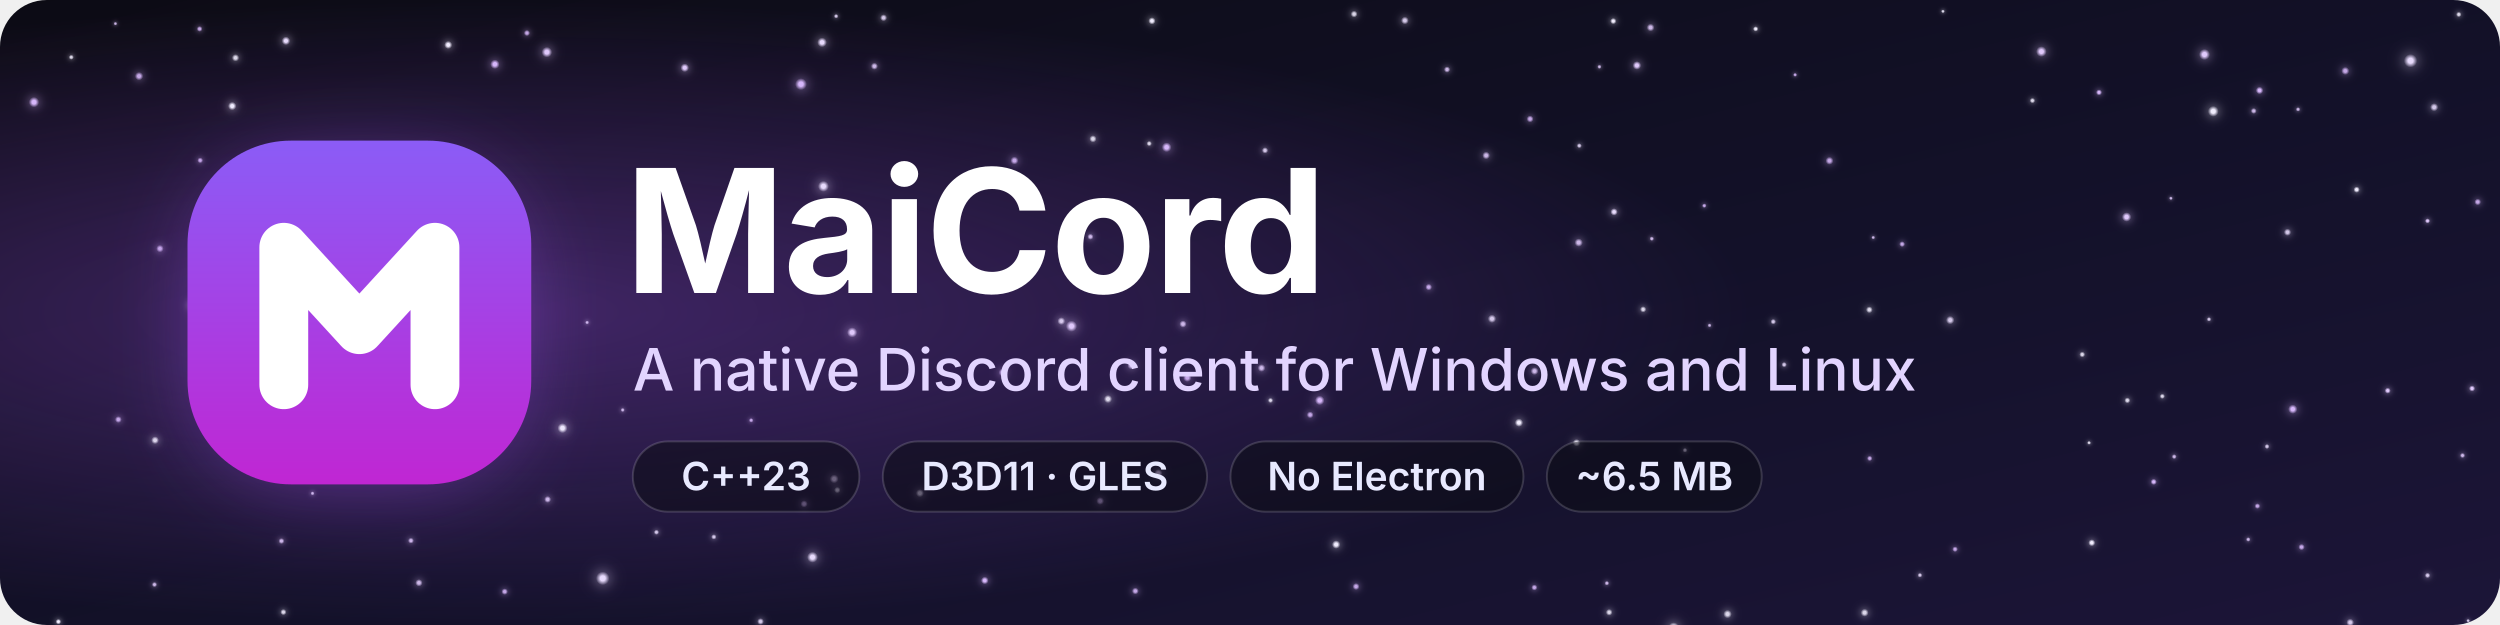
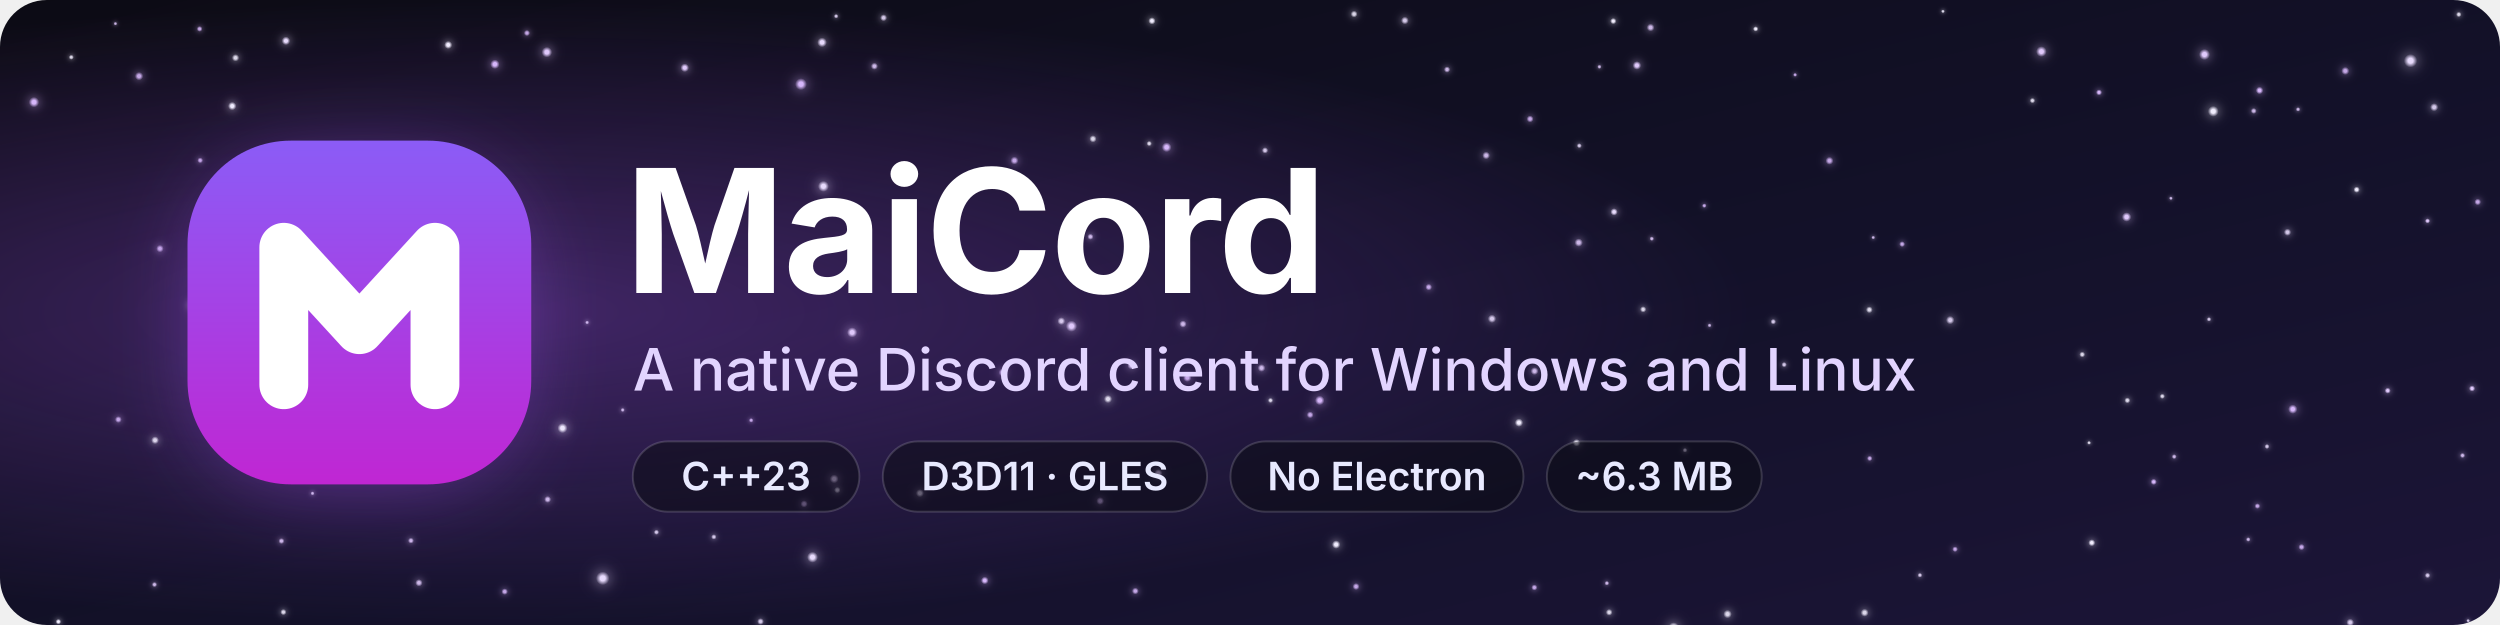
<svg xmlns="http://www.w3.org/2000/svg" width="1280" height="320" viewBox="0 0 1280 320" role="img" aria-labelledby="title desc">
  <style>circle[fill^='url(#s']{animation-name:twinkle;animation-timing-function:ease-in-out;animation-iteration-count:infinite;animation-direction:alternate}@keyframes twinkle{from{opacity:1}to{opacity:0.4}}.drift1{animation:drift1 983s linear infinite}@keyframes drift1{to{transform:translateX(-1298px)}}.drift2{animation:drift2 250s linear infinite}@keyframes drift2{to{transform:translateX(-1320px)}}.drift3{animation:drift3 111s linear infinite}@keyframes drift3{to{transform:translateX(-1320px)}}@media (prefers-reduced-motion:reduce){*{animation:none!important}}</style>
  <defs>
    <linearGradient id="sky" x1="0" y1="0" x2="1" y2="1">
      <stop offset="0" stop-color="#0c0b14" />
      <stop offset="0.55" stop-color="#131129" />
      <stop offset="1" stop-color="#1c1538" />
    </linearGradient>
    <radialGradient id="glow" cx="0.2" cy="0.5" r="0.5">
      <stop offset="0" stop-color="#a855f7" stop-opacity="0.32" />
      <stop offset="1" stop-color="#a855f7" stop-opacity="0" />
    </radialGradient>
    <linearGradient id="tile" x1="0" y1="0" x2="0" y2="1">
      <stop offset="0" stop-color="#8b5cf6" />
      <stop offset="1" stop-color="#c026d3" />
    </linearGradient>
    <filter id="halo" x="-30%" y="-30%" width="160%" height="160%">
      <feGaussianBlur stdDeviation="22" />
    </filter>
    <radialGradient id="s0">
      <stop stop-color="#f2eeff" offset="0.000" stop-opacity="1.000" />
      <stop stop-color="#f2eeff" offset="0.092" stop-opacity="0.985" />
      <stop stop-color="#f2eeff" offset="0.138" stop-opacity="0.745" />
      <stop stop-color="#f2eeff" offset="0.185" stop-opacity="0.500" />
      <stop stop-color="#f2eeff" offset="0.246" stop-opacity="0.169" />
      <stop stop-color="#f2eeff" offset="0.338" stop-opacity="0.116" />
      <stop stop-color="#f2eeff" offset="0.462" stop-opacity="0.058" />
      <stop stop-color="#f2eeff" offset="0.615" stop-opacity="0.018" />
      <stop stop-color="#f2eeff" offset="0.769" stop-opacity="0.004" />
      <stop stop-color="#f2eeff" offset="1.000" stop-opacity="0.000" />
    </radialGradient>
    <radialGradient id="s1">
      <stop stop-color="#e9dcfe" offset="0.000" stop-opacity="1.000" />
      <stop stop-color="#e9dcfe" offset="0.092" stop-opacity="0.985" />
      <stop stop-color="#e9dcfe" offset="0.138" stop-opacity="0.745" />
      <stop stop-color="#e9dcfe" offset="0.185" stop-opacity="0.500" />
      <stop stop-color="#e9dcfe" offset="0.246" stop-opacity="0.169" />
      <stop stop-color="#e9dcfe" offset="0.338" stop-opacity="0.116" />
      <stop stop-color="#e9dcfe" offset="0.462" stop-opacity="0.058" />
      <stop stop-color="#e9dcfe" offset="0.615" stop-opacity="0.018" />
      <stop stop-color="#e9dcfe" offset="0.769" stop-opacity="0.004" />
      <stop stop-color="#e9dcfe" offset="1.000" stop-opacity="0.000" />
    </radialGradient>
    <radialGradient id="s2">
      <stop stop-color="#e1cafd" offset="0.000" stop-opacity="1.000" />
      <stop stop-color="#e1cafd" offset="0.092" stop-opacity="0.985" />
      <stop stop-color="#e1cafd" offset="0.138" stop-opacity="0.745" />
      <stop stop-color="#e1cafd" offset="0.185" stop-opacity="0.500" />
      <stop stop-color="#e1cafd" offset="0.246" stop-opacity="0.169" />
      <stop stop-color="#e1cafd" offset="0.338" stop-opacity="0.116" />
      <stop stop-color="#e1cafd" offset="0.462" stop-opacity="0.058" />
      <stop stop-color="#e1cafd" offset="0.615" stop-opacity="0.018" />
      <stop stop-color="#e1cafd" offset="0.769" stop-opacity="0.004" />
      <stop stop-color="#e1cafd" offset="1.000" stop-opacity="0.000" />
    </radialGradient>
    <radialGradient id="s3">
      <stop stop-color="#d8b8fc" offset="0.000" stop-opacity="1.000" />
      <stop stop-color="#d8b8fc" offset="0.092" stop-opacity="0.985" />
      <stop stop-color="#d8b8fc" offset="0.138" stop-opacity="0.745" />
      <stop stop-color="#d8b8fc" offset="0.185" stop-opacity="0.500" />
      <stop stop-color="#d8b8fc" offset="0.246" stop-opacity="0.169" />
      <stop stop-color="#d8b8fc" offset="0.338" stop-opacity="0.116" />
      <stop stop-color="#d8b8fc" offset="0.462" stop-opacity="0.058" />
      <stop stop-color="#d8b8fc" offset="0.615" stop-opacity="0.018" />
      <stop stop-color="#d8b8fc" offset="0.769" stop-opacity="0.004" />
      <stop stop-color="#d8b8fc" offset="1.000" stop-opacity="0.000" />
    </radialGradient>
    <clipPath id="frame">
      <rect width="1280" height="320" rx="24" />
    </clipPath>
  </defs>
  <g clip-path="url(#frame)">
    <rect width="1280" height="320" fill="url(#sky)" />
    <rect width="1280" height="320" fill="url(#glow)" />
    <g class="drift1">
      <circle cx="59.1" cy="12.1" r="3.8" fill="url(#s2)" fill-opacity="0.90" style="animation-duration:2.98s;animation-delay:-4.83s" />
      <circle cx="102.2" cy="14.8" r="5.9" fill="url(#s3)" fill-opacity="0.90" style="animation-duration:1.35s;animation-delay:-2.01s" />
      <circle cx="269.8" cy="16.9" r="6.4" fill="url(#s3)" fill-opacity="0.90" style="animation-duration:1.20s;animation-delay:-0.25s" />
      <circle cx="428.1" cy="8.3" r="4.7" fill="url(#s1)" fill-opacity="0.90" style="animation-duration:2.02s;animation-delay:-1.74s" />
      <circle cx="452.4" cy="9.1" r="7.2" fill="url(#s1)" fill-opacity="0.90" style="animation-duration:1.02s;animation-delay:-1.25s" />
      <circle cx="693.3" cy="7.2" r="7.1" fill="url(#s0)" fill-opacity="0.90" style="animation-duration:1.04s;animation-delay:-1.09s" />
      <circle cx="719.3" cy="10.5" r="8.0" fill="url(#s1)" fill-opacity="0.90" style="animation-duration:0.88s;animation-delay:-1.46s" />
      <circle cx="845.1" cy="14.1" r="8.0" fill="url(#s2)" fill-opacity="0.90" style="animation-duration:0.89s;animation-delay:-0.63s" />
      <circle cx="994.8" cy="5.8" r="3.9" fill="url(#s0)" fill-opacity="0.90" style="animation-duration:2.88s;animation-delay:-0.16s" />
      <circle cx="1258.9" cy="7.4" r="5.6" fill="url(#s0)" fill-opacity="0.90" style="animation-duration:1.48s;animation-delay:-0.10s" />
      <circle cx="36.5" cy="29.3" r="5.2" fill="url(#s0)" fill-opacity="0.90" style="animation-duration:1.68s;animation-delay:-2.57s" />
      <circle cx="71.2" cy="39.0" r="8.7" fill="url(#s3)" fill-opacity="0.90" style="animation-duration:0.79s;animation-delay:-0.10s" />
      <circle cx="120.6" cy="29.6" r="7.6" fill="url(#s0)" fill-opacity="0.90" style="animation-duration:0.94s;animation-delay:-0.89s" />
      <circle cx="447.7" cy="33.9" r="7.3" fill="url(#s2)" fill-opacity="0.90" style="animation-duration:1.00s;animation-delay:-0.50s" />
      <circle cx="740.9" cy="35.6" r="6.5" fill="url(#s2)" fill-opacity="0.90" style="animation-duration:1.19s;animation-delay:-1.88s" />
      <circle cx="818.9" cy="34.2" r="4.4" fill="url(#s2)" fill-opacity="0.90" style="animation-duration:2.29s;animation-delay:-0.18s" />
      <circle cx="919.1" cy="38.3" r="4.1" fill="url(#s3)" fill-opacity="0.90" style="animation-duration:2.65s;animation-delay:-5.09s" />
      <circle cx="1200.8" cy="36.3" r="8.3" fill="url(#s3)" fill-opacity="0.90" style="animation-duration:0.84s;animation-delay:-1.07s" />
      <circle cx="783.4" cy="60.9" r="7.2" fill="url(#s3)" fill-opacity="0.90" style="animation-duration:1.01s;animation-delay:-1.39s" />
      <circle cx="1040.6" cy="51.5" r="5.7" fill="url(#s0)" fill-opacity="0.90" style="animation-duration:1.46s;animation-delay:-0.49s" />
      <circle cx="1153.9" cy="56.8" r="6.1" fill="url(#s2)" fill-opacity="0.90" style="animation-duration:1.31s;animation-delay:-1.10s" />
      <circle cx="1176.6" cy="56.0" r="4.6" fill="url(#s2)" fill-opacity="0.90" style="animation-duration:2.10s;animation-delay:-1.97s" />
      <circle cx="1246.3" cy="54.9" r="8.4" fill="url(#s1)" fill-opacity="0.90" style="animation-duration:0.83s;animation-delay:-1.24s" />
      <circle cx="102.5" cy="82.1" r="5.9" fill="url(#s3)" fill-opacity="0.90" style="animation-duration:1.36s;animation-delay:-2.09s" />
      <circle cx="184.6" cy="75.9" r="5.5" fill="url(#s1)" fill-opacity="0.90" style="animation-duration:1.51s;animation-delay:-0.96s" />
      <circle cx="519.4" cy="82.2" r="8.2" fill="url(#s3)" fill-opacity="0.90" style="animation-duration:0.86s;animation-delay:-1.17s" />
      <circle cx="559.6" cy="71.1" r="7.5" fill="url(#s0)" fill-opacity="0.90" style="animation-duration:0.95s;animation-delay:-0.76s" />
      <circle cx="588.4" cy="73.5" r="5.5" fill="url(#s0)" fill-opacity="0.90" style="animation-duration:1.51s;animation-delay:-2.74s" />
      <circle cx="647.7" cy="77.0" r="6.5" fill="url(#s1)" fill-opacity="0.90" style="animation-duration:1.19s;animation-delay:-0.95s" />
      <circle cx="760.9" cy="79.6" r="7.9" fill="url(#s2)" fill-opacity="0.90" style="animation-duration:0.90s;animation-delay:-1.16s" />
      <circle cx="808.6" cy="74.6" r="5.2" fill="url(#s1)" fill-opacity="0.90" style="animation-duration:1.70s;animation-delay:-3.14s" />
      <circle cx="936.7" cy="82.3" r="8.2" fill="url(#s3)" fill-opacity="0.90" style="animation-duration:0.86s;animation-delay:-1.07s" />
      <circle cx="185.9" cy="98.9" r="7.9" fill="url(#s1)" fill-opacity="0.90" style="animation-duration:0.89s;animation-delay:-0.75s" />
      <circle cx="521.8" cy="98.8" r="5.8" fill="url(#s1)" fill-opacity="0.90" style="animation-duration:1.39s;animation-delay:-2.39s" />
      <circle cx="562.0" cy="105.1" r="3.8" fill="url(#s3)" fill-opacity="0.90" style="animation-duration:3.12s;animation-delay:-3.58s" />
      <circle cx="872.6" cy="105.3" r="4.7" fill="url(#s3)" fill-opacity="0.90" style="animation-duration:2.02s;animation-delay:-3.13s" />
      <circle cx="1111.5" cy="101.5" r="3.9" fill="url(#s2)" fill-opacity="0.90" style="animation-duration:2.90s;animation-delay:-3.11s" />
      <circle cx="1268.6" cy="103.4" r="6.9" fill="url(#s3)" fill-opacity="0.90" style="animation-duration:1.08s;animation-delay:-1.66s" />
      <circle cx="81.9" cy="127.3" r="7.7" fill="url(#s3)" fill-opacity="0.90" style="animation-duration:0.93s;animation-delay:-1.62s" />
      <circle cx="558.3" cy="121.2" r="6.3" fill="url(#s2)" fill-opacity="0.90" style="animation-duration:1.24s;animation-delay:-0.73s" />
      <circle cx="808.3" cy="124.2" r="8.6" fill="url(#s2)" fill-opacity="0.90" style="animation-duration:0.80s;animation-delay:-1.43s" />
      <circle cx="845.7" cy="122.2" r="4.7" fill="url(#s2)" fill-opacity="0.90" style="animation-duration:1.99s;animation-delay:-1.60s" />
      <circle cx="959.1" cy="121.6" r="3.9" fill="url(#s2)" fill-opacity="0.90" style="animation-duration:2.88s;animation-delay:-3.78s" />
      <circle cx="973.9" cy="125.0" r="6.0" fill="url(#s3)" fill-opacity="0.90" style="animation-duration:1.32s;animation-delay:-0.31s" />
      <circle cx="1171.2" cy="118.9" r="7.5" fill="url(#s1)" fill-opacity="0.90" style="animation-duration:0.96s;animation-delay:-0.12s" />
      <circle cx="1292.9" cy="117.1" r="4.9" fill="url(#s0)" fill-opacity="0.90" style="animation-duration:1.88s;animation-delay:-3.57s" />
      <circle cx="359.4" cy="139.4" r="5.1" fill="url(#s0)" fill-opacity="0.90" style="animation-duration:1.75s;animation-delay:-0.80s" />
      <circle cx="602.2" cy="145.1" r="5.9" fill="url(#s2)" fill-opacity="0.90" style="animation-duration:1.36s;animation-delay:-0.79s" />
      <circle cx="667.7" cy="140.2" r="3.8" fill="url(#s1)" fill-opacity="0.90" style="animation-duration:2.96s;animation-delay:-1.47s" />
      <circle cx="731.5" cy="147.0" r="6.9" fill="url(#s3)" fill-opacity="0.90" style="animation-duration:1.07s;animation-delay:-0.19s" />
      <circle cx="300.6" cy="165.1" r="4.1" fill="url(#s2)" fill-opacity="0.90" style="animation-duration:2.65s;animation-delay:-4.10s" />
      <circle cx="543.4" cy="164.4" r="8.0" fill="url(#s1)" fill-opacity="0.90" style="animation-duration:0.89s;animation-delay:-1.47s" />
      <circle cx="605.7" cy="165.9" r="7.5" fill="url(#s2)" fill-opacity="0.90" style="animation-duration:0.95s;animation-delay:-1.06s" />
      <circle cx="763.9" cy="163.2" r="8.6" fill="url(#s1)" fill-opacity="0.90" style="animation-duration:0.81s;animation-delay:-1.40s" />
      <circle cx="841.3" cy="158.4" r="6.5" fill="url(#s0)" fill-opacity="0.90" style="animation-duration:1.18s;animation-delay:-0.17s" />
      <circle cx="875.3" cy="166.6" r="4.1" fill="url(#s2)" fill-opacity="0.90" style="animation-duration:2.56s;animation-delay:-5.00s" />
      <circle cx="907.9" cy="164.7" r="5.7" fill="url(#s1)" fill-opacity="0.90" style="animation-duration:1.43s;animation-delay:-0.33s" />
      <circle cx="957.1" cy="158.6" r="7.0" fill="url(#s0)" fill-opacity="0.90" style="animation-duration:1.07s;animation-delay:-1.09s" />
      <circle cx="998.5" cy="163.9" r="8.7" fill="url(#s1)" fill-opacity="0.90" style="animation-duration:0.79s;animation-delay:-0.49s" />
      <circle cx="1131.0" cy="163.5" r="4.6" fill="url(#s1)" fill-opacity="0.90" style="animation-duration:2.07s;animation-delay:-1.43s" />
      <circle cx="115.8" cy="189.6" r="5.4" fill="url(#s2)" fill-opacity="0.90" style="animation-duration:1.59s;animation-delay:-0.35s" />
      <circle cx="513.4" cy="190.7" r="8.4" fill="url(#s3)" fill-opacity="0.90" style="animation-duration:0.82s;animation-delay:-0.37s" />
      <circle cx="579.3" cy="187.1" r="8.2" fill="url(#s2)" fill-opacity="0.90" style="animation-duration:0.85s;animation-delay:-0.37s" />
      <circle cx="607.9" cy="193.4" r="8.5" fill="url(#s3)" fill-opacity="0.90" style="animation-duration:0.81s;animation-delay:-1.16s" />
      <circle cx="645.9" cy="188.4" r="7.9" fill="url(#s2)" fill-opacity="0.90" style="animation-duration:0.90s;animation-delay:-0.48s" />
      <circle cx="785.7" cy="190.0" r="8.0" fill="url(#s2)" fill-opacity="0.90" style="animation-duration:0.88s;animation-delay:-1.50s" />
      <circle cx="913.5" cy="186.7" r="5.5" fill="url(#s1)" fill-opacity="0.90" style="animation-duration:1.52s;animation-delay:-1.64s" />
      <circle cx="1066.1" cy="181.5" r="6.0" fill="url(#s0)" fill-opacity="0.90" style="animation-duration:1.32s;animation-delay:-1.14s" />
      <circle cx="60.6" cy="214.8" r="7.0" fill="url(#s3)" fill-opacity="0.90" style="animation-duration:1.06s;animation-delay:-1.95s" />
      <circle cx="170.7" cy="205.1" r="8.1" fill="url(#s0)" fill-opacity="0.90" style="animation-duration:0.88s;animation-delay:-1.62s" />
      <circle cx="318.8" cy="209.9" r="4.3" fill="url(#s2)" fill-opacity="0.90" style="animation-duration:2.38s;animation-delay:-2.29s" />
      <circle cx="384.6" cy="215.2" r="4.7" fill="url(#s3)" fill-opacity="0.90" style="animation-duration:2.02s;animation-delay:-1.90s" />
      <circle cx="567.3" cy="204.3" r="8.4" fill="url(#s0)" fill-opacity="0.90" style="animation-duration:0.82s;animation-delay:-1.62s" />
      <circle cx="650.5" cy="205.0" r="5.4" fill="url(#s0)" fill-opacity="0.90" style="animation-duration:1.57s;animation-delay:-1.93s" />
      <circle cx="670.8" cy="212.4" r="7.0" fill="url(#s3)" fill-opacity="0.90" style="animation-duration:1.07s;animation-delay:-1.05s" />
      <circle cx="1089.2" cy="205.0" r="6.1" fill="url(#s0)" fill-opacity="0.90" style="animation-duration:1.31s;animation-delay:-1.35s" />
      <circle cx="1107.1" cy="202.9" r="5.4" fill="url(#s0)" fill-opacity="0.90" style="animation-duration:1.58s;animation-delay:-0.64s" />
      <circle cx="79.4" cy="225.4" r="8.0" fill="url(#s0)" fill-opacity="0.90" style="animation-duration:0.89s;animation-delay:-1.20s" />
      <circle cx="127.0" cy="235.7" r="5.0" fill="url(#s3)" fill-opacity="0.90" style="animation-duration:1.81s;animation-delay:-3.46s" />
      <circle cx="807.2" cy="226.7" r="7.7" fill="url(#s0)" fill-opacity="0.90" style="animation-duration:0.93s;animation-delay:-1.53s" />
      <circle cx="862.7" cy="230.5" r="4.9" fill="url(#s1)" fill-opacity="0.90" style="animation-duration:1.87s;animation-delay:-0.08s" />
      <circle cx="957.3" cy="234.7" r="5.6" fill="url(#s3)" fill-opacity="0.90" style="animation-duration:1.47s;animation-delay:-1.54s" />
      <circle cx="1069.6" cy="226.7" r="4.0" fill="url(#s0)" fill-opacity="0.90" style="animation-duration:2.67s;animation-delay:-3.73s" />
      <circle cx="1113.2" cy="233.8" r="5.1" fill="url(#s2)" fill-opacity="0.90" style="animation-duration:1.71s;animation-delay:-2.28s" />
      <circle cx="1160.7" cy="228.6" r="5.2" fill="url(#s1)" fill-opacity="0.90" style="animation-duration:1.66s;animation-delay:-3.10s" />
      <circle cx="1260.8" cy="233.2" r="5.4" fill="url(#s2)" fill-opacity="0.90" style="animation-duration:1.55s;animation-delay:-0.55s" />
      <circle cx="160.0" cy="252.6" r="4.1" fill="url(#s1)" fill-opacity="0.90" style="animation-duration:2.52s;animation-delay:-0.60s" />
      <circle cx="280.4" cy="255.7" r="7.1" fill="url(#s2)" fill-opacity="0.90" style="animation-duration:1.04s;animation-delay:-1.90s" />
      <circle cx="411.7" cy="258.0" r="7.5" fill="url(#s3)" fill-opacity="0.90" style="animation-duration:0.95s;animation-delay:-1.63s" />
      <circle cx="428.7" cy="250.9" r="6.6" fill="url(#s1)" fill-opacity="0.90" style="animation-duration:1.16s;animation-delay:-1.11s" />
      <circle cx="471.0" cy="252.5" r="8.3" fill="url(#s1)" fill-opacity="0.90" style="animation-duration:0.84s;animation-delay:-0.59s" />
      <circle cx="563.3" cy="256.5" r="8.0" fill="url(#s3)" fill-opacity="0.90" style="animation-duration:0.89s;animation-delay:-1.19s" />
      <circle cx="1155.8" cy="259.1" r="5.8" fill="url(#s3)" fill-opacity="0.90" style="animation-duration:1.41s;animation-delay:-1.57s" />
      <circle cx="144.1" cy="277.0" r="6.1" fill="url(#s2)" fill-opacity="0.90" style="animation-duration:1.30s;animation-delay:-1.53s" />
      <circle cx="210.4" cy="276.8" r="6.1" fill="url(#s2)" fill-opacity="0.90" style="animation-duration:1.31s;animation-delay:-1.60s" />
      <circle cx="336.1" cy="272.5" r="5.4" fill="url(#s1)" fill-opacity="0.90" style="animation-duration:1.59s;animation-delay:-0.42s" />
      <circle cx="365.5" cy="274.9" r="5.5" fill="url(#s1)" fill-opacity="0.90" style="animation-duration:1.53s;animation-delay:-2.11s" />
      <circle cx="1001.0" cy="281.2" r="5.8" fill="url(#s3)" fill-opacity="0.90" style="animation-duration:1.39s;animation-delay:-1.39s" />
      <circle cx="1151.1" cy="276.2" r="4.7" fill="url(#s2)" fill-opacity="0.90" style="animation-duration:1.98s;animation-delay:-0.82s" />
      <circle cx="1178.4" cy="280.1" r="6.6" fill="url(#s3)" fill-opacity="0.90" style="animation-duration:1.15s;animation-delay:-1.39s" />
      <circle cx="79.1" cy="299.3" r="5.4" fill="url(#s2)" fill-opacity="0.90" style="animation-duration:1.55s;animation-delay:-2.05s" />
      <circle cx="214.5" cy="298.4" r="7.6" fill="url(#s2)" fill-opacity="0.90" style="animation-duration:0.94s;animation-delay:-1.73s" />
      <circle cx="258.4" cy="302.9" r="6.7" fill="url(#s3)" fill-opacity="0.90" style="animation-duration:1.12s;animation-delay:-2.03s" />
      <circle cx="581.3" cy="302.6" r="7.1" fill="url(#s3)" fill-opacity="0.90" style="animation-duration:1.04s;animation-delay:-0.78s" />
      <circle cx="694.3" cy="300.3" r="7.2" fill="url(#s3)" fill-opacity="0.90" style="animation-duration:1.01s;animation-delay:-1.21s" />
      <circle cx="785.6" cy="300.8" r="6.3" fill="url(#s3)" fill-opacity="0.90" style="animation-duration:1.24s;animation-delay:-2.10s" />
      <circle cx="822.7" cy="298.6" r="4.8" fill="url(#s2)" fill-opacity="0.90" style="animation-duration:1.95s;animation-delay:-1.26s" />
      <circle cx="983.0" cy="294.5" r="4.9" fill="url(#s1)" fill-opacity="0.90" style="animation-duration:1.83s;animation-delay:-2.94s" />
      <circle cx="1242.9" cy="294.6" r="5.7" fill="url(#s1)" fill-opacity="0.90" style="animation-duration:1.45s;animation-delay:-1.43s" />
      <circle cx="30.9" cy="325.5" r="6.9" fill="url(#s3)" fill-opacity="0.90" style="animation-duration:1.09s;animation-delay:-0.75s" />
      <circle cx="145.1" cy="313.4" r="6.4" fill="url(#s0)" fill-opacity="0.90" style="animation-duration:1.22s;animation-delay:-1.61s" />
      <circle cx="389.4" cy="318.2" r="6.9" fill="url(#s1)" fill-opacity="0.90" style="animation-duration:1.09s;animation-delay:-1.82s" />
      <circle cx="823.9" cy="313.5" r="6.9" fill="url(#s0)" fill-opacity="0.90" style="animation-duration:1.08s;animation-delay:-0.91s" />
      <circle cx="884.5" cy="314.4" r="8.7" fill="url(#s0)" fill-opacity="0.90" style="animation-duration:0.79s;animation-delay:-0.01s" />
      <circle cx="954.7" cy="313.7" r="8.2" fill="url(#s0)" fill-opacity="0.90" style="animation-duration:0.86s;animation-delay:-0.56s" />
      <circle cx="1203.3" cy="318.7" r="7.9" fill="url(#s1)" fill-opacity="0.90" style="animation-duration:0.90s;animation-delay:-1.48s" />
      <circle cx="1263.7" cy="317.8" r="3.8" fill="url(#s1)" fill-opacity="0.90" style="animation-duration:3.00s;animation-delay:-2.42s" />
      <g transform="translate(1298 0)">
        <circle cx="59.1" cy="12.1" r="3.8" fill="url(#s2)" fill-opacity="0.90" style="animation-duration:2.98s;animation-delay:-4.83s" />
        <circle cx="102.2" cy="14.8" r="5.9" fill="url(#s3)" fill-opacity="0.90" style="animation-duration:1.35s;animation-delay:-2.01s" />
        <circle cx="269.8" cy="16.9" r="6.4" fill="url(#s3)" fill-opacity="0.90" style="animation-duration:1.20s;animation-delay:-0.25s" />
        <circle cx="428.1" cy="8.3" r="4.7" fill="url(#s1)" fill-opacity="0.90" style="animation-duration:2.02s;animation-delay:-1.74s" />
        <circle cx="452.4" cy="9.1" r="7.2" fill="url(#s1)" fill-opacity="0.90" style="animation-duration:1.02s;animation-delay:-1.25s" />
        <circle cx="693.3" cy="7.2" r="7.1" fill="url(#s0)" fill-opacity="0.90" style="animation-duration:1.04s;animation-delay:-1.09s" />
        <circle cx="719.3" cy="10.5" r="8.0" fill="url(#s1)" fill-opacity="0.90" style="animation-duration:0.88s;animation-delay:-1.46s" />
        <circle cx="845.1" cy="14.1" r="8.0" fill="url(#s2)" fill-opacity="0.90" style="animation-duration:0.89s;animation-delay:-0.63s" />
        <circle cx="994.8" cy="5.8" r="3.9" fill="url(#s0)" fill-opacity="0.90" style="animation-duration:2.88s;animation-delay:-0.16s" />
        <circle cx="1258.9" cy="7.4" r="5.6" fill="url(#s0)" fill-opacity="0.90" style="animation-duration:1.48s;animation-delay:-0.10s" />
        <circle cx="36.5" cy="29.3" r="5.2" fill="url(#s0)" fill-opacity="0.90" style="animation-duration:1.68s;animation-delay:-2.57s" />
        <circle cx="71.2" cy="39.0" r="8.7" fill="url(#s3)" fill-opacity="0.90" style="animation-duration:0.79s;animation-delay:-0.10s" />
        <circle cx="120.6" cy="29.6" r="7.6" fill="url(#s0)" fill-opacity="0.90" style="animation-duration:0.94s;animation-delay:-0.89s" />
        <circle cx="447.7" cy="33.9" r="7.3" fill="url(#s2)" fill-opacity="0.90" style="animation-duration:1.00s;animation-delay:-0.50s" />
        <circle cx="740.9" cy="35.6" r="6.5" fill="url(#s2)" fill-opacity="0.90" style="animation-duration:1.19s;animation-delay:-1.88s" />
        <circle cx="818.9" cy="34.2" r="4.4" fill="url(#s2)" fill-opacity="0.90" style="animation-duration:2.29s;animation-delay:-0.18s" />
        <circle cx="919.1" cy="38.3" r="4.1" fill="url(#s3)" fill-opacity="0.90" style="animation-duration:2.65s;animation-delay:-5.09s" />
        <circle cx="1200.8" cy="36.3" r="8.3" fill="url(#s3)" fill-opacity="0.90" style="animation-duration:0.84s;animation-delay:-1.07s" />
        <circle cx="783.4" cy="60.9" r="7.2" fill="url(#s3)" fill-opacity="0.90" style="animation-duration:1.01s;animation-delay:-1.39s" />
        <circle cx="1040.6" cy="51.5" r="5.7" fill="url(#s0)" fill-opacity="0.90" style="animation-duration:1.46s;animation-delay:-0.49s" />
        <circle cx="1153.9" cy="56.8" r="6.1" fill="url(#s2)" fill-opacity="0.90" style="animation-duration:1.31s;animation-delay:-1.10s" />
        <circle cx="1176.6" cy="56.0" r="4.6" fill="url(#s2)" fill-opacity="0.90" style="animation-duration:2.10s;animation-delay:-1.97s" />
        <circle cx="1246.3" cy="54.9" r="8.4" fill="url(#s1)" fill-opacity="0.90" style="animation-duration:0.83s;animation-delay:-1.24s" />
        <circle cx="102.5" cy="82.1" r="5.9" fill="url(#s3)" fill-opacity="0.90" style="animation-duration:1.36s;animation-delay:-2.09s" />
        <circle cx="184.6" cy="75.9" r="5.5" fill="url(#s1)" fill-opacity="0.90" style="animation-duration:1.51s;animation-delay:-0.96s" />
        <circle cx="519.4" cy="82.2" r="8.2" fill="url(#s3)" fill-opacity="0.90" style="animation-duration:0.86s;animation-delay:-1.17s" />
        <circle cx="559.6" cy="71.1" r="7.5" fill="url(#s0)" fill-opacity="0.90" style="animation-duration:0.95s;animation-delay:-0.76s" />
        <circle cx="588.4" cy="73.5" r="5.5" fill="url(#s0)" fill-opacity="0.90" style="animation-duration:1.51s;animation-delay:-2.74s" />
        <circle cx="647.7" cy="77.0" r="6.5" fill="url(#s1)" fill-opacity="0.90" style="animation-duration:1.19s;animation-delay:-0.95s" />
        <circle cx="760.9" cy="79.6" r="7.9" fill="url(#s2)" fill-opacity="0.90" style="animation-duration:0.90s;animation-delay:-1.16s" />
        <circle cx="808.6" cy="74.6" r="5.2" fill="url(#s1)" fill-opacity="0.90" style="animation-duration:1.70s;animation-delay:-3.14s" />
        <circle cx="936.7" cy="82.3" r="8.2" fill="url(#s3)" fill-opacity="0.90" style="animation-duration:0.86s;animation-delay:-1.07s" />
        <circle cx="185.9" cy="98.9" r="7.9" fill="url(#s1)" fill-opacity="0.90" style="animation-duration:0.89s;animation-delay:-0.75s" />
        <circle cx="521.8" cy="98.8" r="5.8" fill="url(#s1)" fill-opacity="0.90" style="animation-duration:1.39s;animation-delay:-2.39s" />
        <circle cx="562.0" cy="105.1" r="3.8" fill="url(#s3)" fill-opacity="0.90" style="animation-duration:3.12s;animation-delay:-3.58s" />
        <circle cx="872.6" cy="105.3" r="4.7" fill="url(#s3)" fill-opacity="0.90" style="animation-duration:2.02s;animation-delay:-3.13s" />
        <circle cx="1111.5" cy="101.5" r="3.9" fill="url(#s2)" fill-opacity="0.90" style="animation-duration:2.90s;animation-delay:-3.11s" />
        <circle cx="1268.6" cy="103.4" r="6.9" fill="url(#s3)" fill-opacity="0.90" style="animation-duration:1.08s;animation-delay:-1.66s" />
        <circle cx="81.9" cy="127.3" r="7.7" fill="url(#s3)" fill-opacity="0.90" style="animation-duration:0.93s;animation-delay:-1.62s" />
        <circle cx="558.3" cy="121.2" r="6.3" fill="url(#s2)" fill-opacity="0.90" style="animation-duration:1.24s;animation-delay:-0.73s" />
        <circle cx="808.3" cy="124.2" r="8.6" fill="url(#s2)" fill-opacity="0.90" style="animation-duration:0.80s;animation-delay:-1.43s" />
        <circle cx="845.7" cy="122.2" r="4.7" fill="url(#s2)" fill-opacity="0.90" style="animation-duration:1.99s;animation-delay:-1.60s" />
        <circle cx="959.1" cy="121.6" r="3.9" fill="url(#s2)" fill-opacity="0.90" style="animation-duration:2.88s;animation-delay:-3.78s" />
        <circle cx="973.9" cy="125.0" r="6.0" fill="url(#s3)" fill-opacity="0.90" style="animation-duration:1.32s;animation-delay:-0.31s" />
        <circle cx="1171.2" cy="118.9" r="7.5" fill="url(#s1)" fill-opacity="0.90" style="animation-duration:0.96s;animation-delay:-0.12s" />
        <circle cx="1292.9" cy="117.1" r="4.9" fill="url(#s0)" fill-opacity="0.90" style="animation-duration:1.88s;animation-delay:-3.57s" />
        <circle cx="359.4" cy="139.4" r="5.1" fill="url(#s0)" fill-opacity="0.90" style="animation-duration:1.75s;animation-delay:-0.80s" />
        <circle cx="602.2" cy="145.1" r="5.9" fill="url(#s2)" fill-opacity="0.90" style="animation-duration:1.36s;animation-delay:-0.79s" />
        <circle cx="667.7" cy="140.2" r="3.8" fill="url(#s1)" fill-opacity="0.90" style="animation-duration:2.96s;animation-delay:-1.47s" />
        <circle cx="731.5" cy="147.0" r="6.9" fill="url(#s3)" fill-opacity="0.90" style="animation-duration:1.07s;animation-delay:-0.19s" />
        <circle cx="300.6" cy="165.1" r="4.1" fill="url(#s2)" fill-opacity="0.90" style="animation-duration:2.65s;animation-delay:-4.10s" />
        <circle cx="543.4" cy="164.4" r="8.0" fill="url(#s1)" fill-opacity="0.90" style="animation-duration:0.89s;animation-delay:-1.47s" />
        <circle cx="605.7" cy="165.9" r="7.5" fill="url(#s2)" fill-opacity="0.90" style="animation-duration:0.95s;animation-delay:-1.06s" />
        <circle cx="763.9" cy="163.2" r="8.6" fill="url(#s1)" fill-opacity="0.90" style="animation-duration:0.81s;animation-delay:-1.40s" />
        <circle cx="841.3" cy="158.4" r="6.5" fill="url(#s0)" fill-opacity="0.90" style="animation-duration:1.18s;animation-delay:-0.17s" />
        <circle cx="875.3" cy="166.6" r="4.1" fill="url(#s2)" fill-opacity="0.90" style="animation-duration:2.56s;animation-delay:-5.00s" />
        <circle cx="907.9" cy="164.7" r="5.7" fill="url(#s1)" fill-opacity="0.90" style="animation-duration:1.43s;animation-delay:-0.33s" />
        <circle cx="957.1" cy="158.6" r="7.0" fill="url(#s0)" fill-opacity="0.90" style="animation-duration:1.07s;animation-delay:-1.09s" />
        <circle cx="998.5" cy="163.9" r="8.7" fill="url(#s1)" fill-opacity="0.90" style="animation-duration:0.79s;animation-delay:-0.49s" />
        <circle cx="1131.0" cy="163.5" r="4.6" fill="url(#s1)" fill-opacity="0.90" style="animation-duration:2.07s;animation-delay:-1.43s" />
        <circle cx="115.8" cy="189.6" r="5.4" fill="url(#s2)" fill-opacity="0.90" style="animation-duration:1.59s;animation-delay:-0.35s" />
        <circle cx="513.4" cy="190.7" r="8.4" fill="url(#s3)" fill-opacity="0.90" style="animation-duration:0.82s;animation-delay:-0.37s" />
        <circle cx="579.3" cy="187.1" r="8.2" fill="url(#s2)" fill-opacity="0.90" style="animation-duration:0.85s;animation-delay:-0.37s" />
        <circle cx="607.9" cy="193.4" r="8.5" fill="url(#s3)" fill-opacity="0.90" style="animation-duration:0.81s;animation-delay:-1.16s" />
        <circle cx="645.9" cy="188.4" r="7.9" fill="url(#s2)" fill-opacity="0.90" style="animation-duration:0.90s;animation-delay:-0.48s" />
        <circle cx="785.7" cy="190.0" r="8.0" fill="url(#s2)" fill-opacity="0.90" style="animation-duration:0.88s;animation-delay:-1.50s" />
        <circle cx="913.5" cy="186.7" r="5.5" fill="url(#s1)" fill-opacity="0.90" style="animation-duration:1.52s;animation-delay:-1.64s" />
        <circle cx="1066.1" cy="181.5" r="6.0" fill="url(#s0)" fill-opacity="0.90" style="animation-duration:1.32s;animation-delay:-1.14s" />
        <circle cx="60.6" cy="214.8" r="7.0" fill="url(#s3)" fill-opacity="0.90" style="animation-duration:1.06s;animation-delay:-1.95s" />
        <circle cx="170.7" cy="205.1" r="8.1" fill="url(#s0)" fill-opacity="0.90" style="animation-duration:0.88s;animation-delay:-1.62s" />
        <circle cx="318.8" cy="209.9" r="4.3" fill="url(#s2)" fill-opacity="0.90" style="animation-duration:2.38s;animation-delay:-2.29s" />
        <circle cx="384.6" cy="215.2" r="4.7" fill="url(#s3)" fill-opacity="0.90" style="animation-duration:2.02s;animation-delay:-1.90s" />
        <circle cx="567.3" cy="204.3" r="8.4" fill="url(#s0)" fill-opacity="0.90" style="animation-duration:0.82s;animation-delay:-1.62s" />
        <circle cx="650.5" cy="205.0" r="5.4" fill="url(#s0)" fill-opacity="0.90" style="animation-duration:1.57s;animation-delay:-1.93s" />
        <circle cx="670.8" cy="212.4" r="7.0" fill="url(#s3)" fill-opacity="0.90" style="animation-duration:1.07s;animation-delay:-1.05s" />
        <circle cx="1089.2" cy="205.0" r="6.1" fill="url(#s0)" fill-opacity="0.90" style="animation-duration:1.31s;animation-delay:-1.35s" />
        <circle cx="1107.1" cy="202.9" r="5.4" fill="url(#s0)" fill-opacity="0.90" style="animation-duration:1.58s;animation-delay:-0.64s" />
        <circle cx="79.4" cy="225.4" r="8.0" fill="url(#s0)" fill-opacity="0.90" style="animation-duration:0.89s;animation-delay:-1.20s" />
        <circle cx="127.0" cy="235.7" r="5.0" fill="url(#s3)" fill-opacity="0.90" style="animation-duration:1.81s;animation-delay:-3.46s" />
        <circle cx="807.2" cy="226.7" r="7.7" fill="url(#s0)" fill-opacity="0.90" style="animation-duration:0.93s;animation-delay:-1.53s" />
        <circle cx="862.7" cy="230.5" r="4.9" fill="url(#s1)" fill-opacity="0.90" style="animation-duration:1.87s;animation-delay:-0.08s" />
        <circle cx="957.3" cy="234.7" r="5.6" fill="url(#s3)" fill-opacity="0.90" style="animation-duration:1.47s;animation-delay:-1.54s" />
        <circle cx="1069.6" cy="226.7" r="4.0" fill="url(#s0)" fill-opacity="0.90" style="animation-duration:2.67s;animation-delay:-3.73s" />
        <circle cx="1113.2" cy="233.8" r="5.1" fill="url(#s2)" fill-opacity="0.90" style="animation-duration:1.71s;animation-delay:-2.28s" />
        <circle cx="1160.7" cy="228.6" r="5.2" fill="url(#s1)" fill-opacity="0.90" style="animation-duration:1.66s;animation-delay:-3.10s" />
        <circle cx="1260.8" cy="233.2" r="5.4" fill="url(#s2)" fill-opacity="0.90" style="animation-duration:1.55s;animation-delay:-0.55s" />
        <circle cx="160.0" cy="252.6" r="4.1" fill="url(#s1)" fill-opacity="0.90" style="animation-duration:2.52s;animation-delay:-0.60s" />
        <circle cx="280.4" cy="255.7" r="7.1" fill="url(#s2)" fill-opacity="0.90" style="animation-duration:1.04s;animation-delay:-1.90s" />
        <circle cx="411.7" cy="258.0" r="7.5" fill="url(#s3)" fill-opacity="0.90" style="animation-duration:0.95s;animation-delay:-1.63s" />
        <circle cx="428.7" cy="250.9" r="6.6" fill="url(#s1)" fill-opacity="0.90" style="animation-duration:1.16s;animation-delay:-1.11s" />
        <circle cx="471.0" cy="252.5" r="8.3" fill="url(#s1)" fill-opacity="0.90" style="animation-duration:0.84s;animation-delay:-0.59s" />
        <circle cx="563.3" cy="256.5" r="8.0" fill="url(#s3)" fill-opacity="0.90" style="animation-duration:0.89s;animation-delay:-1.19s" />
        <circle cx="1155.8" cy="259.1" r="5.8" fill="url(#s3)" fill-opacity="0.90" style="animation-duration:1.41s;animation-delay:-1.57s" />
        <circle cx="144.1" cy="277.0" r="6.1" fill="url(#s2)" fill-opacity="0.90" style="animation-duration:1.30s;animation-delay:-1.53s" />
        <circle cx="210.4" cy="276.8" r="6.1" fill="url(#s2)" fill-opacity="0.90" style="animation-duration:1.31s;animation-delay:-1.60s" />
        <circle cx="336.1" cy="272.5" r="5.4" fill="url(#s1)" fill-opacity="0.90" style="animation-duration:1.59s;animation-delay:-0.42s" />
        <circle cx="365.5" cy="274.9" r="5.5" fill="url(#s1)" fill-opacity="0.90" style="animation-duration:1.53s;animation-delay:-2.11s" />
        <circle cx="1001.0" cy="281.2" r="5.8" fill="url(#s3)" fill-opacity="0.90" style="animation-duration:1.39s;animation-delay:-1.39s" />
        <circle cx="1151.1" cy="276.2" r="4.7" fill="url(#s2)" fill-opacity="0.90" style="animation-duration:1.98s;animation-delay:-0.82s" />
        <circle cx="1178.4" cy="280.1" r="6.6" fill="url(#s3)" fill-opacity="0.90" style="animation-duration:1.15s;animation-delay:-1.39s" />
        <circle cx="79.1" cy="299.3" r="5.4" fill="url(#s2)" fill-opacity="0.90" style="animation-duration:1.55s;animation-delay:-2.05s" />
        <circle cx="214.5" cy="298.4" r="7.6" fill="url(#s2)" fill-opacity="0.90" style="animation-duration:0.94s;animation-delay:-1.73s" />
        <circle cx="258.4" cy="302.9" r="6.7" fill="url(#s3)" fill-opacity="0.90" style="animation-duration:1.12s;animation-delay:-2.03s" />
        <circle cx="581.3" cy="302.6" r="7.1" fill="url(#s3)" fill-opacity="0.90" style="animation-duration:1.04s;animation-delay:-0.78s" />
        <circle cx="694.3" cy="300.3" r="7.2" fill="url(#s3)" fill-opacity="0.90" style="animation-duration:1.01s;animation-delay:-1.21s" />
        <circle cx="785.6" cy="300.8" r="6.3" fill="url(#s3)" fill-opacity="0.90" style="animation-duration:1.24s;animation-delay:-2.10s" />
        <circle cx="822.7" cy="298.6" r="4.8" fill="url(#s2)" fill-opacity="0.90" style="animation-duration:1.95s;animation-delay:-1.26s" />
        <circle cx="983.0" cy="294.5" r="4.9" fill="url(#s1)" fill-opacity="0.90" style="animation-duration:1.83s;animation-delay:-2.94s" />
        <circle cx="1242.9" cy="294.6" r="5.7" fill="url(#s1)" fill-opacity="0.90" style="animation-duration:1.45s;animation-delay:-1.43s" />
        <circle cx="30.9" cy="325.5" r="6.9" fill="url(#s3)" fill-opacity="0.90" style="animation-duration:1.09s;animation-delay:-0.75s" />
        <circle cx="145.1" cy="313.4" r="6.4" fill="url(#s0)" fill-opacity="0.90" style="animation-duration:1.22s;animation-delay:-1.61s" />
        <circle cx="389.4" cy="318.2" r="6.9" fill="url(#s1)" fill-opacity="0.90" style="animation-duration:1.09s;animation-delay:-1.82s" />
        <circle cx="823.9" cy="313.5" r="6.9" fill="url(#s0)" fill-opacity="0.90" style="animation-duration:1.08s;animation-delay:-0.91s" />
        <circle cx="884.5" cy="314.4" r="8.7" fill="url(#s0)" fill-opacity="0.90" style="animation-duration:0.79s;animation-delay:-0.01s" />
        <circle cx="954.7" cy="313.7" r="8.2" fill="url(#s0)" fill-opacity="0.90" style="animation-duration:0.86s;animation-delay:-0.56s" />
        <circle cx="1203.3" cy="318.7" r="7.9" fill="url(#s1)" fill-opacity="0.90" style="animation-duration:0.90s;animation-delay:-1.48s" />
        <circle cx="1263.7" cy="317.8" r="3.8" fill="url(#s1)" fill-opacity="0.90" style="animation-duration:3.00s;animation-delay:-2.42s" />
      </g>
    </g>
    <g class="drift2">
      <circle cx="146.4" cy="20.9" r="8.8" fill="url(#s1)" fill-opacity="1.00" style="animation-duration:1.14s;animation-delay:-0.48s" />
      <circle cx="253.4" cy="32.9" r="9.7" fill="url(#s3)" fill-opacity="1.00" style="animation-duration:0.99s;animation-delay:-1.85s" />
      <circle cx="280.0" cy="26.7" r="10.9" fill="url(#s2)" fill-opacity="1.00" style="animation-duration:0.84s;animation-delay:-0.46s" />
      <circle cx="420.9" cy="21.7" r="10.0" fill="url(#s1)" fill-opacity="1.00" style="animation-duration:0.94s;animation-delay:-1.15s" />
      <circle cx="589.8" cy="10.7" r="7.5" fill="url(#s0)" fill-opacity="1.00" style="animation-duration:1.43s;animation-delay:-0.97s" />
      <circle cx="826.0" cy="10.8" r="6.5" fill="url(#s0)" fill-opacity="1.00" style="animation-duration:1.81s;animation-delay:-3.46s" />
      <circle cx="898.9" cy="14.8" r="5.5" fill="url(#s0)" fill-opacity="1.00" style="animation-duration:2.50s;animation-delay:-1.90s" />
      <circle cx="1045.2" cy="26.4" r="11.0" fill="url(#s2)" fill-opacity="1.00" style="animation-duration:0.83s;animation-delay:-1.54s" />
      <circle cx="1128.7" cy="27.9" r="11.4" fill="url(#s2)" fill-opacity="1.00" style="animation-duration:0.80s;animation-delay:-1.20s" />
      <circle cx="118.9" cy="54.3" r="8.7" fill="url(#s0)" fill-opacity="1.00" style="animation-duration:1.15s;animation-delay:-1.92s" />
      <circle cx="597.3" cy="75.4" r="10.0" fill="url(#s3)" fill-opacity="1.00" style="animation-duration:0.94s;animation-delay:-1.18s" />
      <circle cx="1133.2" cy="57.0" r="11.2" fill="url(#s0)" fill-opacity="1.00" style="animation-duration:0.81s;animation-delay:-1.50s" />
      <circle cx="826.4" cy="108.5" r="7.6" fill="url(#s1)" fill-opacity="1.00" style="animation-duration:1.40s;animation-delay:-2.71s" />
      <circle cx="1088.8" cy="111.1" r="9.7" fill="url(#s2)" fill-opacity="1.00" style="animation-duration:0.98s;animation-delay:-1.78s" />
      <circle cx="1206.6" cy="97.1" r="6.5" fill="url(#s0)" fill-opacity="1.00" style="animation-duration:1.81s;animation-delay:-1.35s" />
      <circle cx="1242.9" cy="113.1" r="5.3" fill="url(#s2)" fill-opacity="1.00" style="animation-duration:2.63s;animation-delay:-0.41s" />
      <circle cx="98.1" cy="156.3" r="8.1" fill="url(#s2)" fill-opacity="1.00" style="animation-duration:1.28s;animation-delay:-0.12s" />
      <circle cx="675.7" cy="205.0" r="9.8" fill="url(#s3)" fill-opacity="1.00" style="animation-duration:0.96s;animation-delay:-0.50s" />
      <circle cx="1173.9" cy="209.5" r="9.6" fill="url(#s3)" fill-opacity="1.00" style="animation-duration:0.99s;animation-delay:-1.59s" />
      <circle cx="1222.5" cy="200.0" r="6.3" fill="url(#s2)" fill-opacity="1.00" style="animation-duration:1.93s;animation-delay:-3.77s" />
      <circle cx="1265.7" cy="198.9" r="6.4" fill="url(#s2)" fill-opacity="1.00" style="animation-duration:1.85s;animation-delay:-3.49s" />
      <circle cx="427.1" cy="245.2" r="9.1" fill="url(#s2)" fill-opacity="1.00" style="animation-duration:1.07s;animation-delay:-1.82s" />
      <circle cx="593.1" cy="242.3" r="8.4" fill="url(#s2)" fill-opacity="1.00" style="animation-duration:1.22s;animation-delay:-1.14s" />
      <circle cx="416.0" cy="285.3" r="11.3" fill="url(#s1)" fill-opacity="1.00" style="animation-duration:0.81s;animation-delay:-0.68s" />
      <circle cx="504.2" cy="297.2" r="7.9" fill="url(#s3)" fill-opacity="1.00" style="animation-duration:1.33s;animation-delay:-1.16s" />
      <circle cx="684.1" cy="278.8" r="8.7" fill="url(#s0)" fill-opacity="1.00" style="animation-duration:1.15s;animation-delay:-1.33s" />
      <circle cx="1071.0" cy="277.9" r="7.2" fill="url(#s0)" fill-opacity="1.00" style="animation-duration:1.54s;animation-delay:-0.73s" />
      <circle cx="29.9" cy="318.3" r="5.7" fill="url(#s0)" fill-opacity="1.00" style="animation-duration:2.33s;animation-delay:-3.71s" />
      <circle cx="856.9" cy="321.4" r="11.2" fill="url(#s0)" fill-opacity="1.00" style="animation-duration:0.81s;animation-delay:-0.74s" />
      <g transform="translate(1320 0)">
        <circle cx="146.4" cy="20.9" r="8.8" fill="url(#s1)" fill-opacity="1.00" style="animation-duration:1.14s;animation-delay:-0.48s" />
        <circle cx="253.4" cy="32.9" r="9.7" fill="url(#s3)" fill-opacity="1.00" style="animation-duration:0.99s;animation-delay:-1.85s" />
        <circle cx="280.0" cy="26.7" r="10.9" fill="url(#s2)" fill-opacity="1.00" style="animation-duration:0.84s;animation-delay:-0.46s" />
        <circle cx="420.9" cy="21.7" r="10.0" fill="url(#s1)" fill-opacity="1.00" style="animation-duration:0.94s;animation-delay:-1.15s" />
        <circle cx="589.8" cy="10.7" r="7.5" fill="url(#s0)" fill-opacity="1.00" style="animation-duration:1.43s;animation-delay:-0.97s" />
        <circle cx="826.0" cy="10.8" r="6.5" fill="url(#s0)" fill-opacity="1.00" style="animation-duration:1.81s;animation-delay:-3.46s" />
        <circle cx="898.9" cy="14.8" r="5.5" fill="url(#s0)" fill-opacity="1.00" style="animation-duration:2.50s;animation-delay:-1.90s" />
        <circle cx="1045.2" cy="26.4" r="11.0" fill="url(#s2)" fill-opacity="1.00" style="animation-duration:0.83s;animation-delay:-1.54s" />
        <circle cx="1128.7" cy="27.9" r="11.4" fill="url(#s2)" fill-opacity="1.00" style="animation-duration:0.80s;animation-delay:-1.20s" />
        <circle cx="118.9" cy="54.3" r="8.7" fill="url(#s0)" fill-opacity="1.00" style="animation-duration:1.15s;animation-delay:-1.92s" />
        <circle cx="597.3" cy="75.4" r="10.0" fill="url(#s3)" fill-opacity="1.00" style="animation-duration:0.94s;animation-delay:-1.18s" />
        <circle cx="1133.2" cy="57.0" r="11.2" fill="url(#s0)" fill-opacity="1.00" style="animation-duration:0.81s;animation-delay:-1.50s" />
        <circle cx="826.4" cy="108.5" r="7.6" fill="url(#s1)" fill-opacity="1.00" style="animation-duration:1.40s;animation-delay:-2.71s" />
        <circle cx="1088.8" cy="111.1" r="9.7" fill="url(#s2)" fill-opacity="1.00" style="animation-duration:0.98s;animation-delay:-1.78s" />
        <circle cx="1206.6" cy="97.1" r="6.5" fill="url(#s0)" fill-opacity="1.00" style="animation-duration:1.81s;animation-delay:-1.35s" />
        <circle cx="1242.9" cy="113.1" r="5.3" fill="url(#s2)" fill-opacity="1.00" style="animation-duration:2.63s;animation-delay:-0.41s" />
        <circle cx="98.1" cy="156.3" r="8.1" fill="url(#s2)" fill-opacity="1.00" style="animation-duration:1.28s;animation-delay:-0.12s" />
        <circle cx="675.7" cy="205.0" r="9.8" fill="url(#s3)" fill-opacity="1.00" style="animation-duration:0.96s;animation-delay:-0.50s" />
        <circle cx="1173.9" cy="209.5" r="9.6" fill="url(#s3)" fill-opacity="1.00" style="animation-duration:0.99s;animation-delay:-1.59s" />
        <circle cx="1222.5" cy="200.0" r="6.3" fill="url(#s2)" fill-opacity="1.00" style="animation-duration:1.93s;animation-delay:-3.77s" />
        <circle cx="1265.7" cy="198.9" r="6.4" fill="url(#s2)" fill-opacity="1.00" style="animation-duration:1.85s;animation-delay:-3.49s" />
        <circle cx="427.1" cy="245.2" r="9.1" fill="url(#s2)" fill-opacity="1.00" style="animation-duration:1.07s;animation-delay:-1.82s" />
        <circle cx="593.1" cy="242.3" r="8.4" fill="url(#s2)" fill-opacity="1.00" style="animation-duration:1.22s;animation-delay:-1.14s" />
        <circle cx="416.0" cy="285.3" r="11.3" fill="url(#s1)" fill-opacity="1.00" style="animation-duration:0.81s;animation-delay:-0.68s" />
        <circle cx="504.2" cy="297.2" r="7.9" fill="url(#s3)" fill-opacity="1.00" style="animation-duration:1.33s;animation-delay:-1.16s" />
        <circle cx="684.1" cy="278.8" r="8.7" fill="url(#s0)" fill-opacity="1.00" style="animation-duration:1.15s;animation-delay:-1.33s" />
        <circle cx="1071.0" cy="277.9" r="7.2" fill="url(#s0)" fill-opacity="1.00" style="animation-duration:1.54s;animation-delay:-0.73s" />
        <circle cx="29.9" cy="318.3" r="5.7" fill="url(#s0)" fill-opacity="1.00" style="animation-duration:2.33s;animation-delay:-3.71s" />
        <circle cx="856.9" cy="321.4" r="11.2" fill="url(#s0)" fill-opacity="1.00" style="animation-duration:0.81s;animation-delay:-0.74s" />
      </g>
    </g>
    <g class="drift3">
      <circle cx="17.4" cy="52.3" r="10.8" fill="url(#s3)" fill-opacity="1.00" style="animation-duration:1.14s;animation-delay:-0.24s" />
      <circle cx="229.5" cy="23.0" r="8.3" fill="url(#s0)" fill-opacity="1.00" style="animation-duration:1.72s;animation-delay:-1.58s" />
      <circle cx="350.6" cy="34.7" r="8.8" fill="url(#s2)" fill-opacity="1.00" style="animation-duration:1.56s;animation-delay:-0.58s" />
      <circle cx="410.1" cy="43.1" r="12.3" fill="url(#s3)" fill-opacity="1.00" style="animation-duration:0.95s;animation-delay:-0.04s" />
      <circle cx="838.1" cy="33.5" r="8.8" fill="url(#s2)" fill-opacity="1.00" style="animation-duration:1.56s;animation-delay:-2.59s" />
      <circle cx="1074.7" cy="47.3" r="6.2" fill="url(#s3)" fill-opacity="1.00" style="animation-duration:3.04s;animation-delay:-0.84s" />
      <circle cx="1156.9" cy="46.3" r="7.8" fill="url(#s3)" fill-opacity="1.00" style="animation-duration:1.91s;animation-delay:-2.09s" />
      <circle cx="1234.2" cy="31.1" r="13.9" fill="url(#s1)" fill-opacity="1.00" style="animation-duration:0.81s;animation-delay:-1.35s" />
      <circle cx="421.6" cy="95.4" r="11.3" fill="url(#s1)" fill-opacity="1.00" style="animation-duration:1.08s;animation-delay:-0.68s" />
      <circle cx="436.3" cy="170.2" r="10.5" fill="url(#s2)" fill-opacity="1.00" style="animation-duration:1.19s;animation-delay:-1.62s" />
      <circle cx="548.6" cy="167.0" r="11.6" fill="url(#s2)" fill-opacity="1.00" style="animation-duration:1.03s;animation-delay:-0.38s" />
      <circle cx="288.0" cy="219.2" r="10.3" fill="url(#s0)" fill-opacity="1.00" style="animation-duration:1.24s;animation-delay:-0.67s" />
      <circle cx="777.7" cy="216.4" r="8.6" fill="url(#s0)" fill-opacity="1.00" style="animation-duration:1.62s;animation-delay:-3.15s" />
      <circle cx="1102.7" cy="246.7" r="6.4" fill="url(#s3)" fill-opacity="1.00" style="animation-duration:2.79s;animation-delay:-4.74s" />
      <circle cx="308.6" cy="296.1" r="14.0" fill="url(#s1)" fill-opacity="1.00" style="animation-duration:0.81s;animation-delay:-1.27s" />
      <g transform="translate(1320 0)">
        <circle cx="17.4" cy="52.3" r="10.8" fill="url(#s3)" fill-opacity="1.00" style="animation-duration:1.14s;animation-delay:-0.24s" />
        <circle cx="229.5" cy="23.0" r="8.3" fill="url(#s0)" fill-opacity="1.00" style="animation-duration:1.72s;animation-delay:-1.58s" />
        <circle cx="350.6" cy="34.7" r="8.8" fill="url(#s2)" fill-opacity="1.00" style="animation-duration:1.56s;animation-delay:-0.58s" />
        <circle cx="410.1" cy="43.1" r="12.3" fill="url(#s3)" fill-opacity="1.00" style="animation-duration:0.95s;animation-delay:-0.04s" />
        <circle cx="838.1" cy="33.5" r="8.8" fill="url(#s2)" fill-opacity="1.00" style="animation-duration:1.56s;animation-delay:-2.59s" />
        <circle cx="1074.7" cy="47.3" r="6.2" fill="url(#s3)" fill-opacity="1.00" style="animation-duration:3.04s;animation-delay:-0.84s" />
        <circle cx="1156.9" cy="46.3" r="7.8" fill="url(#s3)" fill-opacity="1.00" style="animation-duration:1.91s;animation-delay:-2.09s" />
        <circle cx="1234.2" cy="31.1" r="13.9" fill="url(#s1)" fill-opacity="1.00" style="animation-duration:0.81s;animation-delay:-1.35s" />
        <circle cx="421.6" cy="95.4" r="11.3" fill="url(#s1)" fill-opacity="1.00" style="animation-duration:1.08s;animation-delay:-0.68s" />
        <circle cx="436.3" cy="170.2" r="10.5" fill="url(#s2)" fill-opacity="1.00" style="animation-duration:1.19s;animation-delay:-1.62s" />
        <circle cx="548.6" cy="167.0" r="11.6" fill="url(#s2)" fill-opacity="1.00" style="animation-duration:1.03s;animation-delay:-0.38s" />
        <circle cx="288.0" cy="219.2" r="10.3" fill="url(#s0)" fill-opacity="1.00" style="animation-duration:1.24s;animation-delay:-0.67s" />
        <circle cx="777.7" cy="216.4" r="8.6" fill="url(#s0)" fill-opacity="1.00" style="animation-duration:1.62s;animation-delay:-3.15s" />
        <circle cx="1102.7" cy="246.7" r="6.4" fill="url(#s3)" fill-opacity="1.00" style="animation-duration:2.79s;animation-delay:-4.74s" />
        <circle cx="308.6" cy="296.1" r="14.0" fill="url(#s1)" fill-opacity="1.00" style="animation-duration:0.81s;animation-delay:-1.27s" />
      </g>
    </g>
  </g>
  <g transform="translate(96 72)">
    <rect x="8" y="14" width="160" height="160" rx="50" fill="#a855f7" opacity="0.45" filter="url(#halo)" />
    <rect width="176" height="176" rx="53" fill="url(#tile)" />
    <path d="M49.3 125 V54.6 L88 96.8 L126.7 54.6 V125" fill="none" stroke="#ffffff" stroke-width="25" stroke-linecap="round" stroke-linejoin="round" />
  </g>
  <g font-family="Segoe UI Variable Display, Segoe UI, Inter, system-ui, -apple-system, Helvetica, Arial, sans-serif">
    <text x="320" y="150" fill="#ffffff" font-size="88" font-weight="700" letter-spacing="-1">MaiCord</text>
    <text x="324" y="200" fill="#e2d4ff" font-size="30" font-weight="500">A native Discord client for Windows and Linux</text>
    <g font-size="20" font-weight="600" fill="#e8e9ff">
      <rect x="324" y="226" width="116" height="36" rx="18" fill="#0c0b14" fill-opacity="0.55" stroke="#ffffff" stroke-opacity="0.16" />
      <text x="382" y="251" text-anchor="middle">C++23</text>
      <rect x="452" y="226" width="166" height="36" rx="18" fill="#0c0b14" fill-opacity="0.55" stroke="#ffffff" stroke-opacity="0.16" />
      <text x="535" y="251" text-anchor="middle">D3D11 · GLES</text>
      <rect x="630" y="226" width="150" height="36" rx="18" fill="#0c0b14" fill-opacity="0.55" stroke="#ffffff" stroke-opacity="0.16" />
      <text x="705" y="251" text-anchor="middle">No Electron</text>
      <rect x="792" y="226" width="110" height="36" rx="18" fill="#0c0b14" fill-opacity="0.55" stroke="#ffffff" stroke-opacity="0.16" />
-       <text x="847" y="251" text-anchor="middle">~6.5 MB</text>
+       <text x="847" y="251" text-anchor="middle">~6.3 MB</text>
    </g>
  </g>
</svg>
